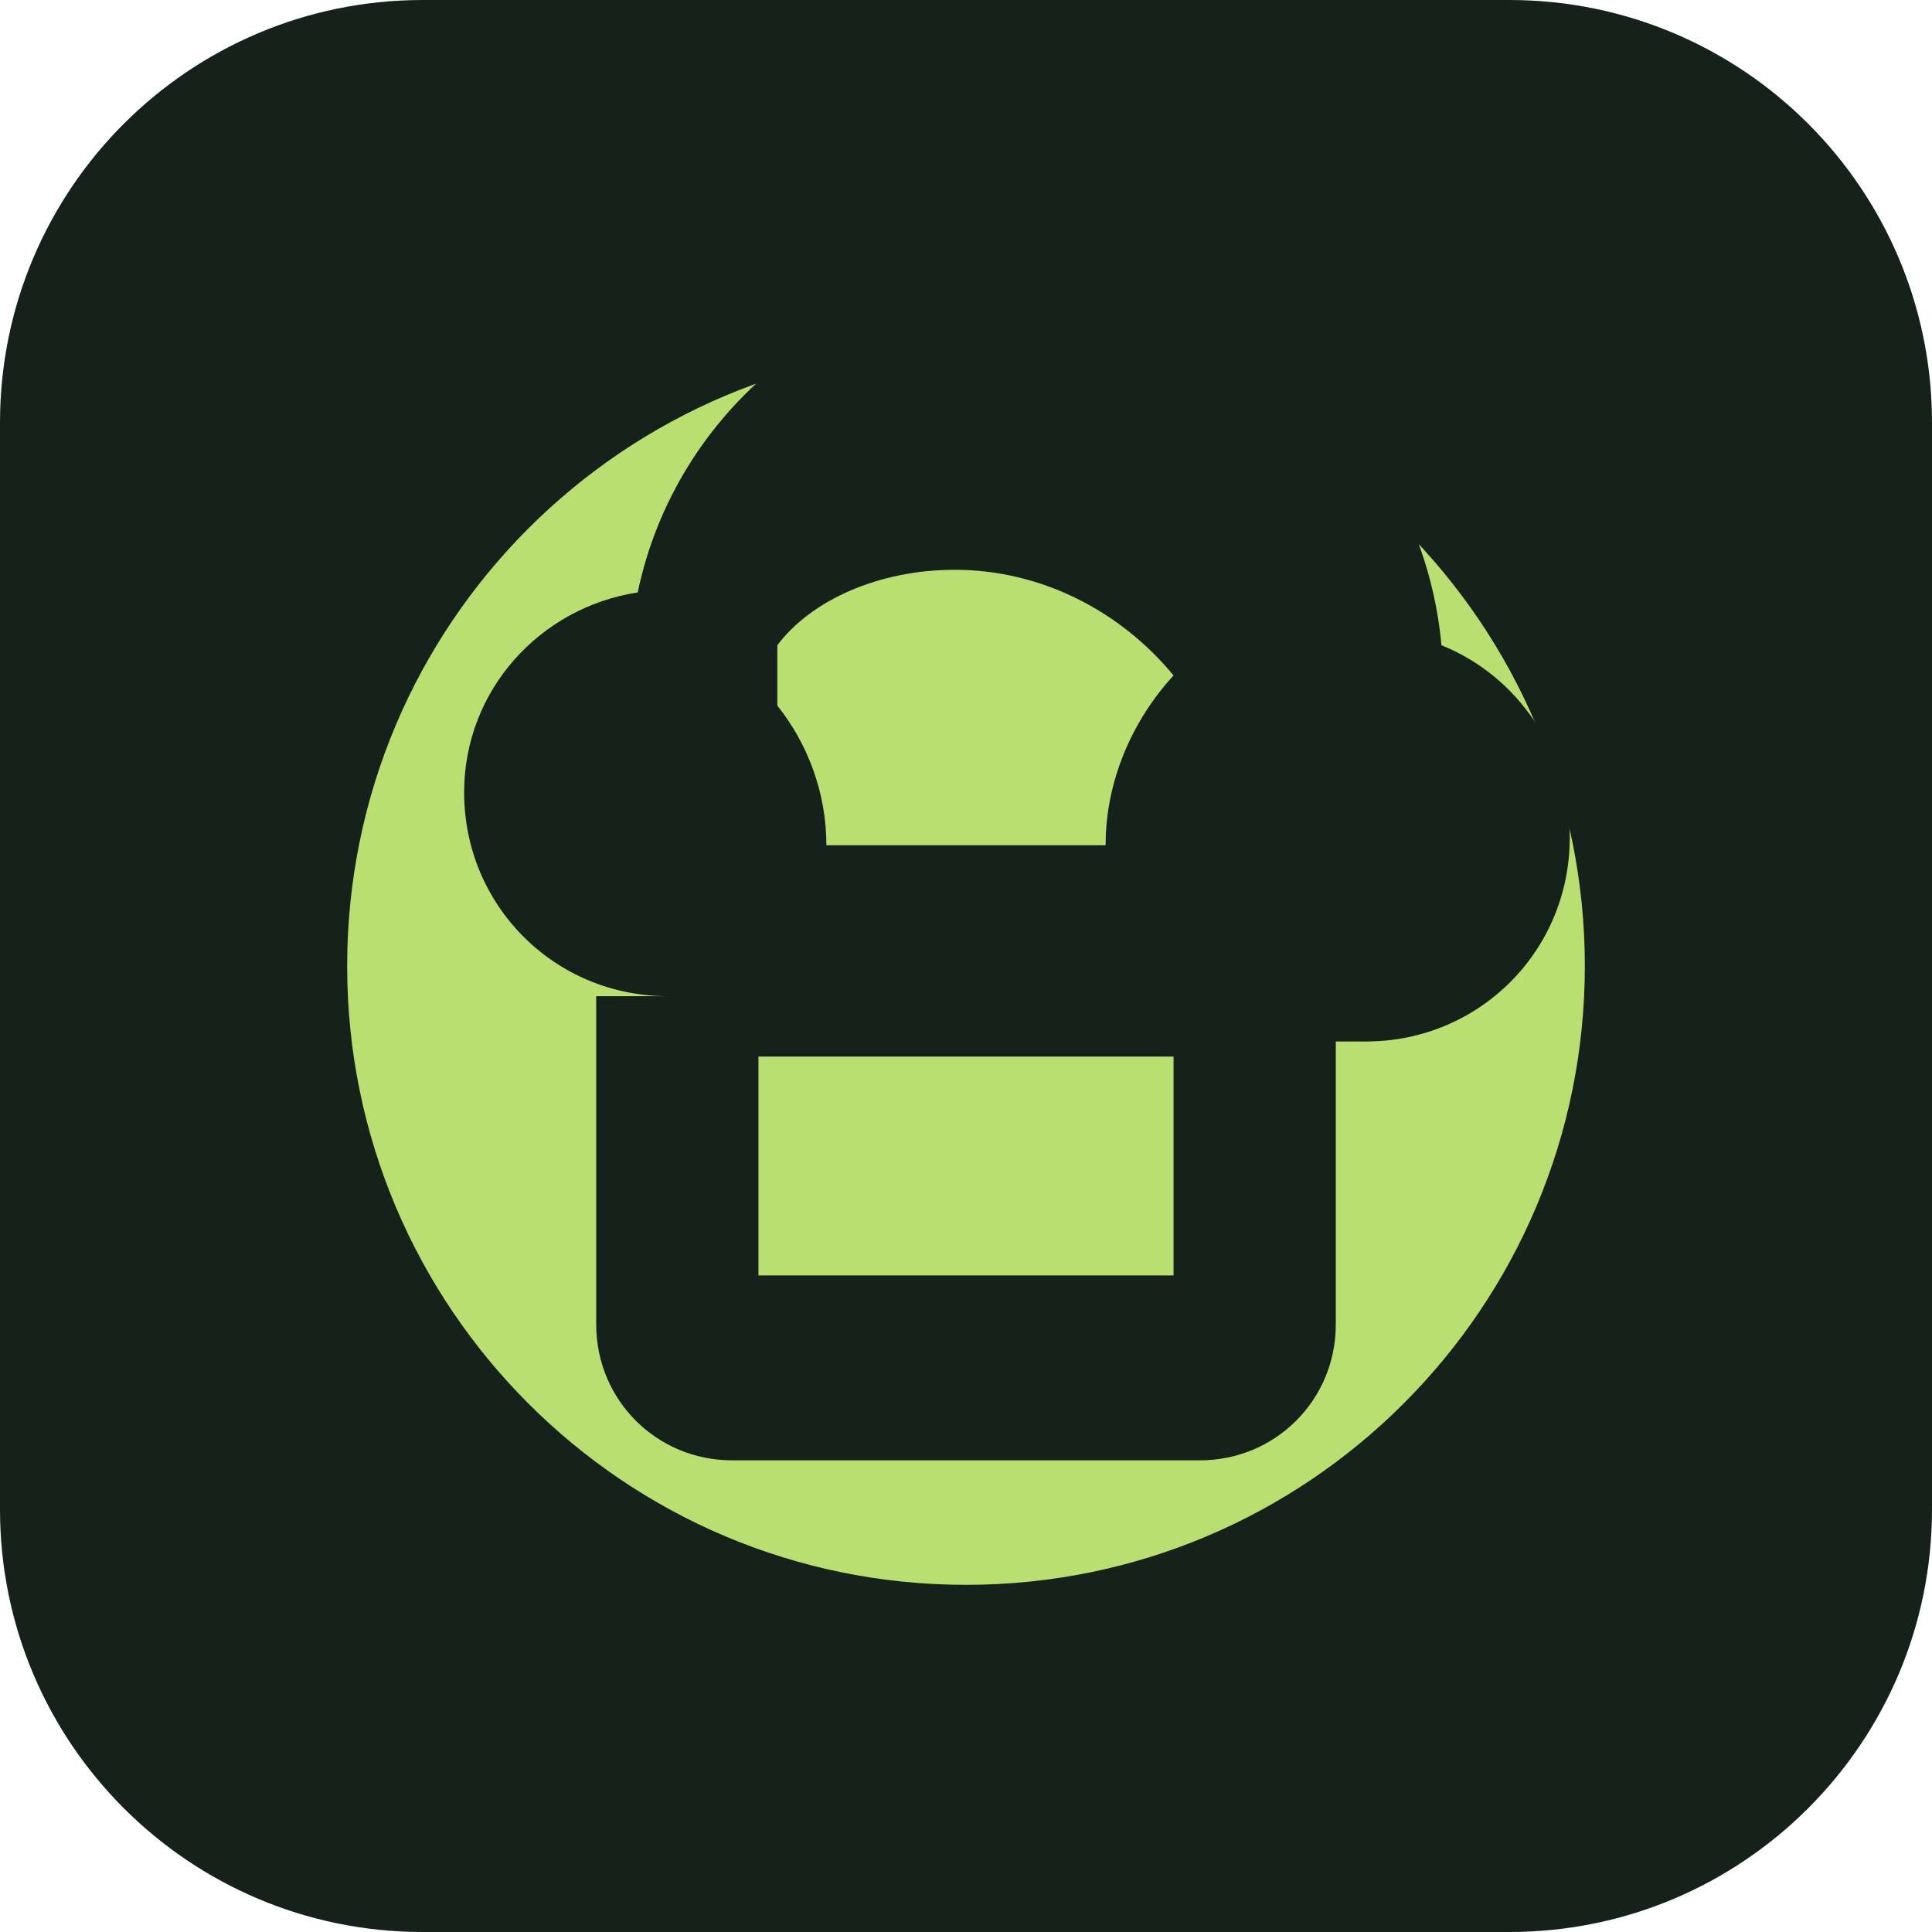
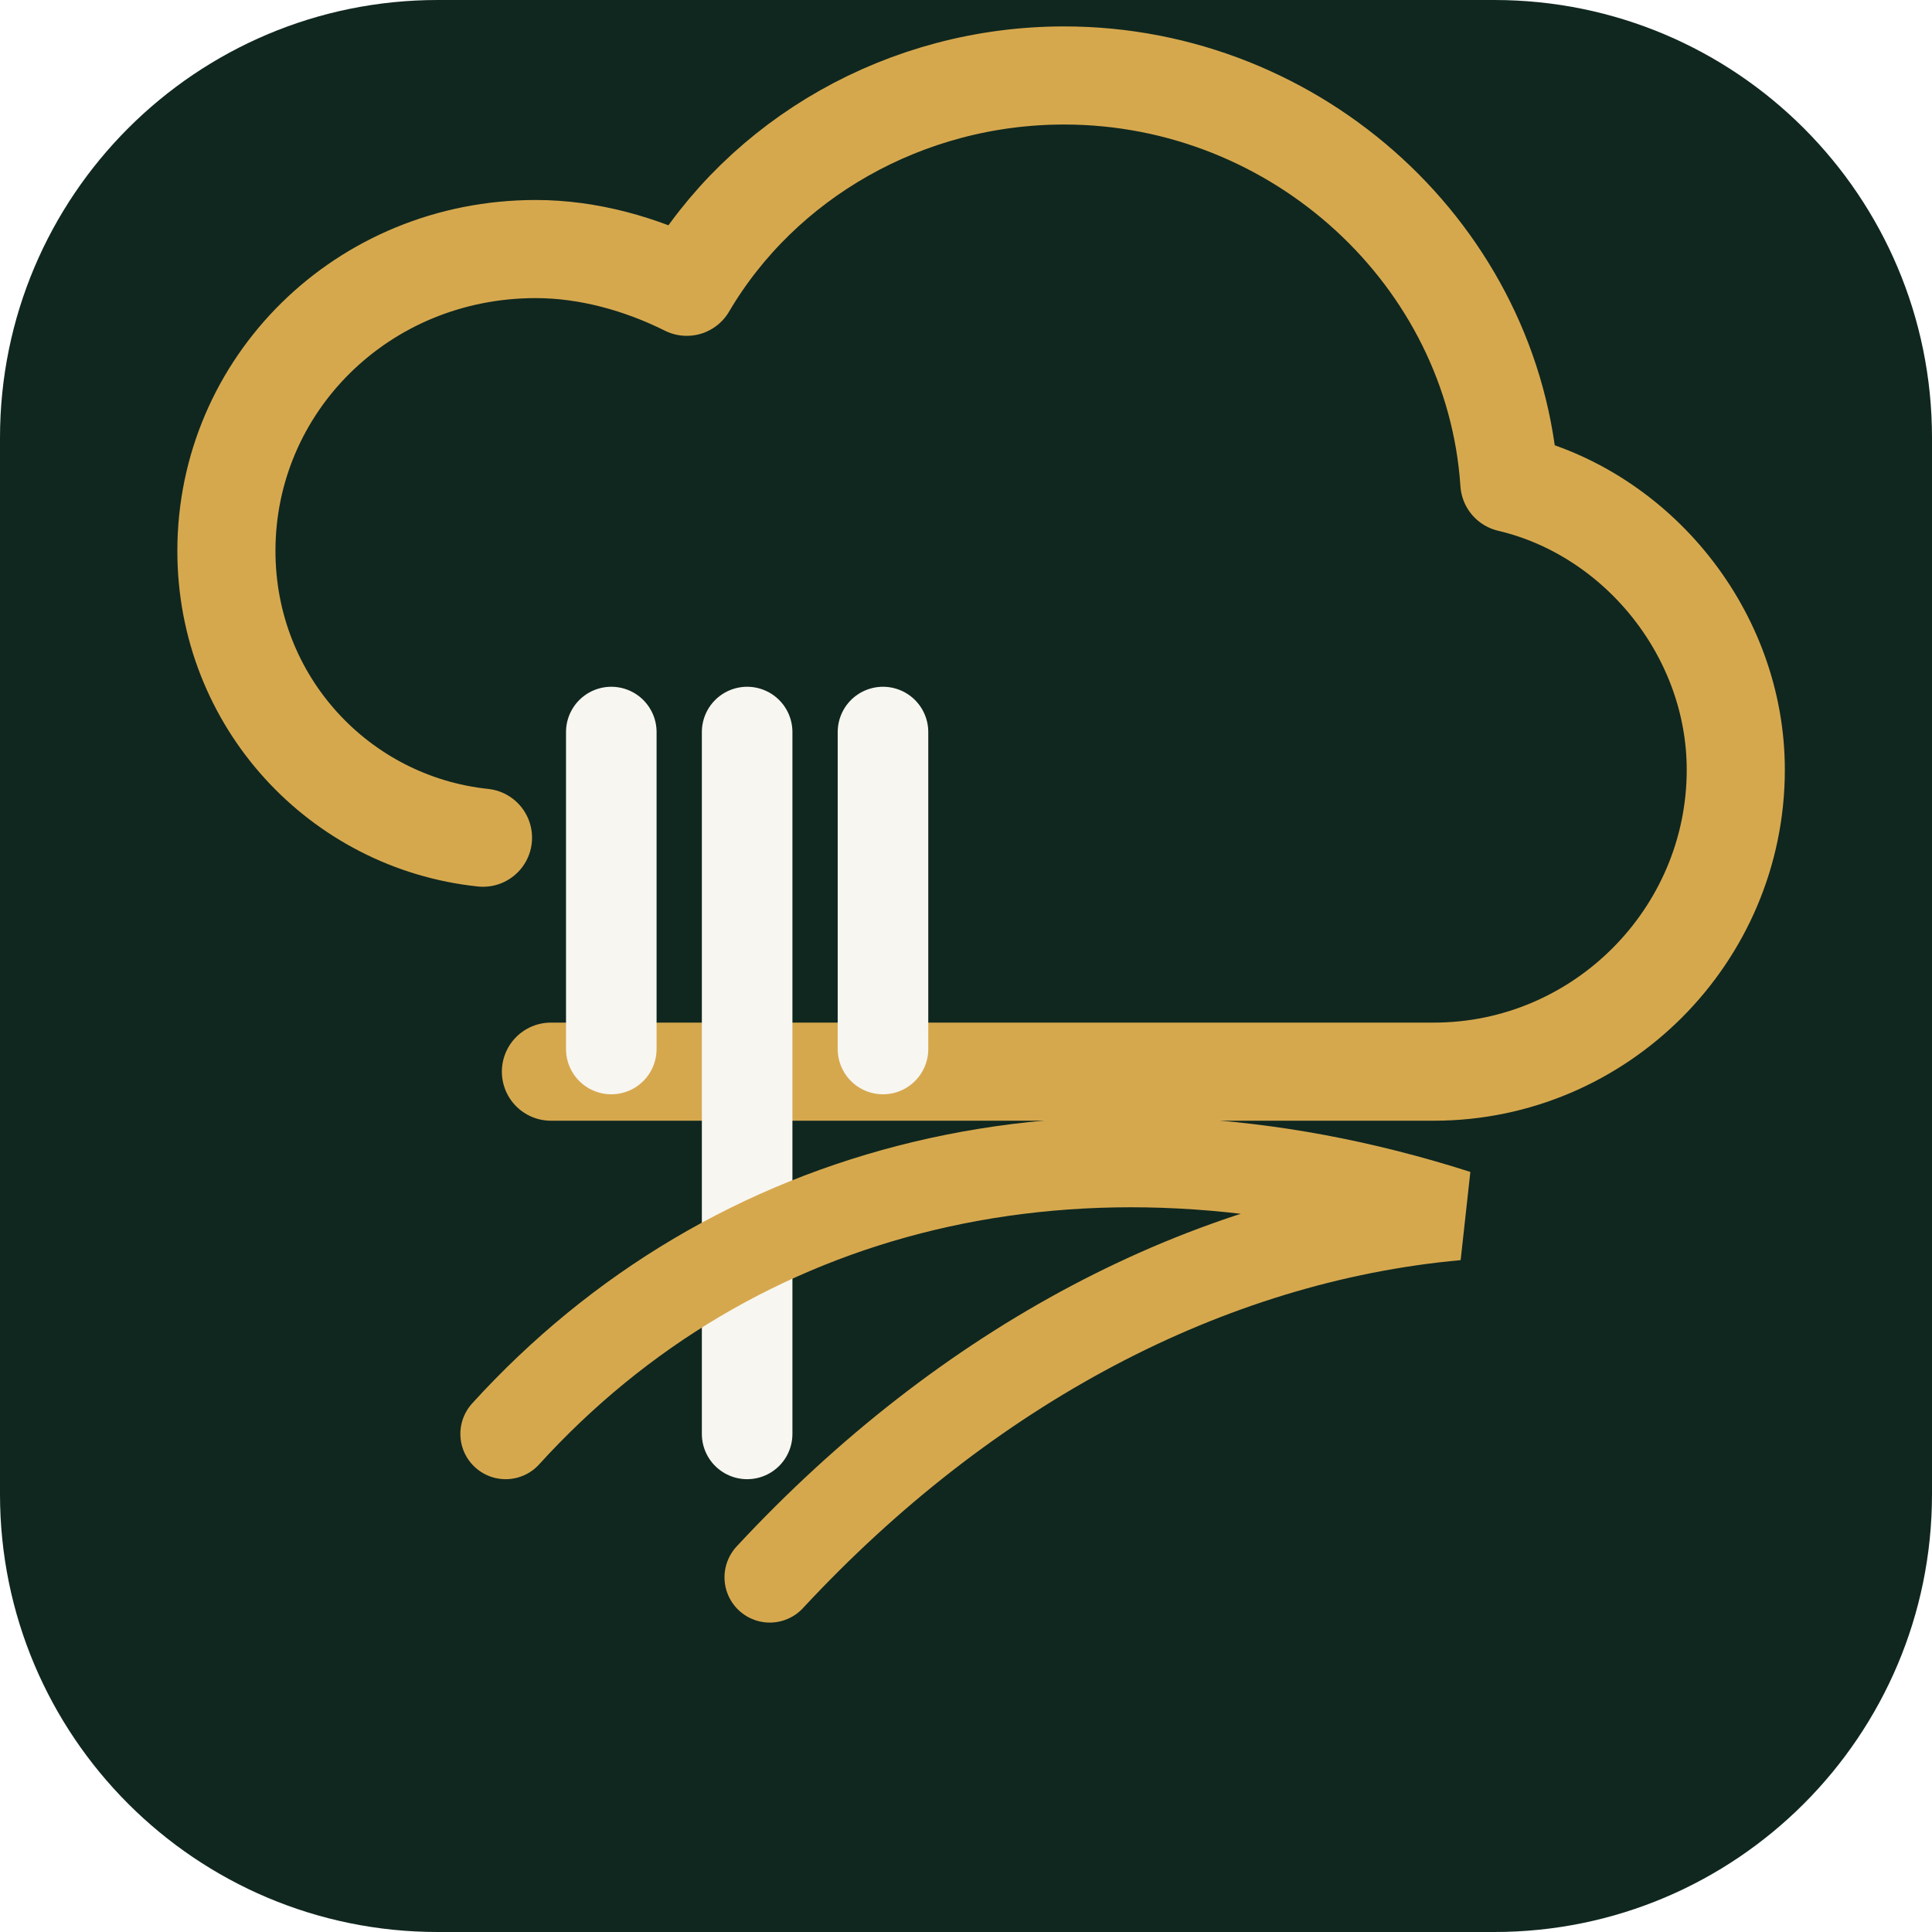
- <svg xmlns="http://www.w3.org/2000/svg" viewBox="0 0 512 512">
-   <rect width="512" height="512" rx="112" fill="#17211b" />
-   <circle cx="256" cy="256" r="164" fill="#b9df72" />
-   <path d="M177 264c-30 0-54-24-54-54 0-27 20-49 46-53 10-48 53-84 105-84 56 0 103 43 108 98 20 8 34 28 34 51 0 30-24 54-54 54h-8v75c0 20-16 36-36 36H194c-20 0-36-16-36-36v-87h19zm24 16v58h110v-58H201zm5-93c8 10 13 23 13 37h74c0-17 7-33 18-45-14-17-35-28-58-28-20 0-38 8-47 20z" fill="#17211b" />
-   <path d="M209 318h94" stroke="#b9df72" stroke-width="12" stroke-linecap="round" />
+ <svg xmlns="http://www.w3.org/2000/svg" viewBox="0 0 256 256" role="img" aria-label="Restorapp">
+   <rect width="256" height="256" rx="58" fill="#10271f" />
+   <path d="M64 111c-19-2-34-18-34-38 0-22 18-40 41-40 7 0 14 2 20 5 10-17 29-28 50-28 31 0 57 24 59 54 17 4 30 20 30 38 0 22-18 40-40 40H73" fill="none" stroke="#d6a84e" stroke-width="13" stroke-linecap="round" stroke-linejoin="round" />
+   <path d="M81 97v42m18-42v42m18-42v42M99 139v51" fill="none" stroke="#f8f6f1" stroke-width="12" stroke-linecap="round" />
+   <path d="M67 190c30-33 76-45 126-29-33 3-65 20-91 48" fill="none" stroke="#d6a84e" stroke-width="12" stroke-linecap="round" />
</svg>
